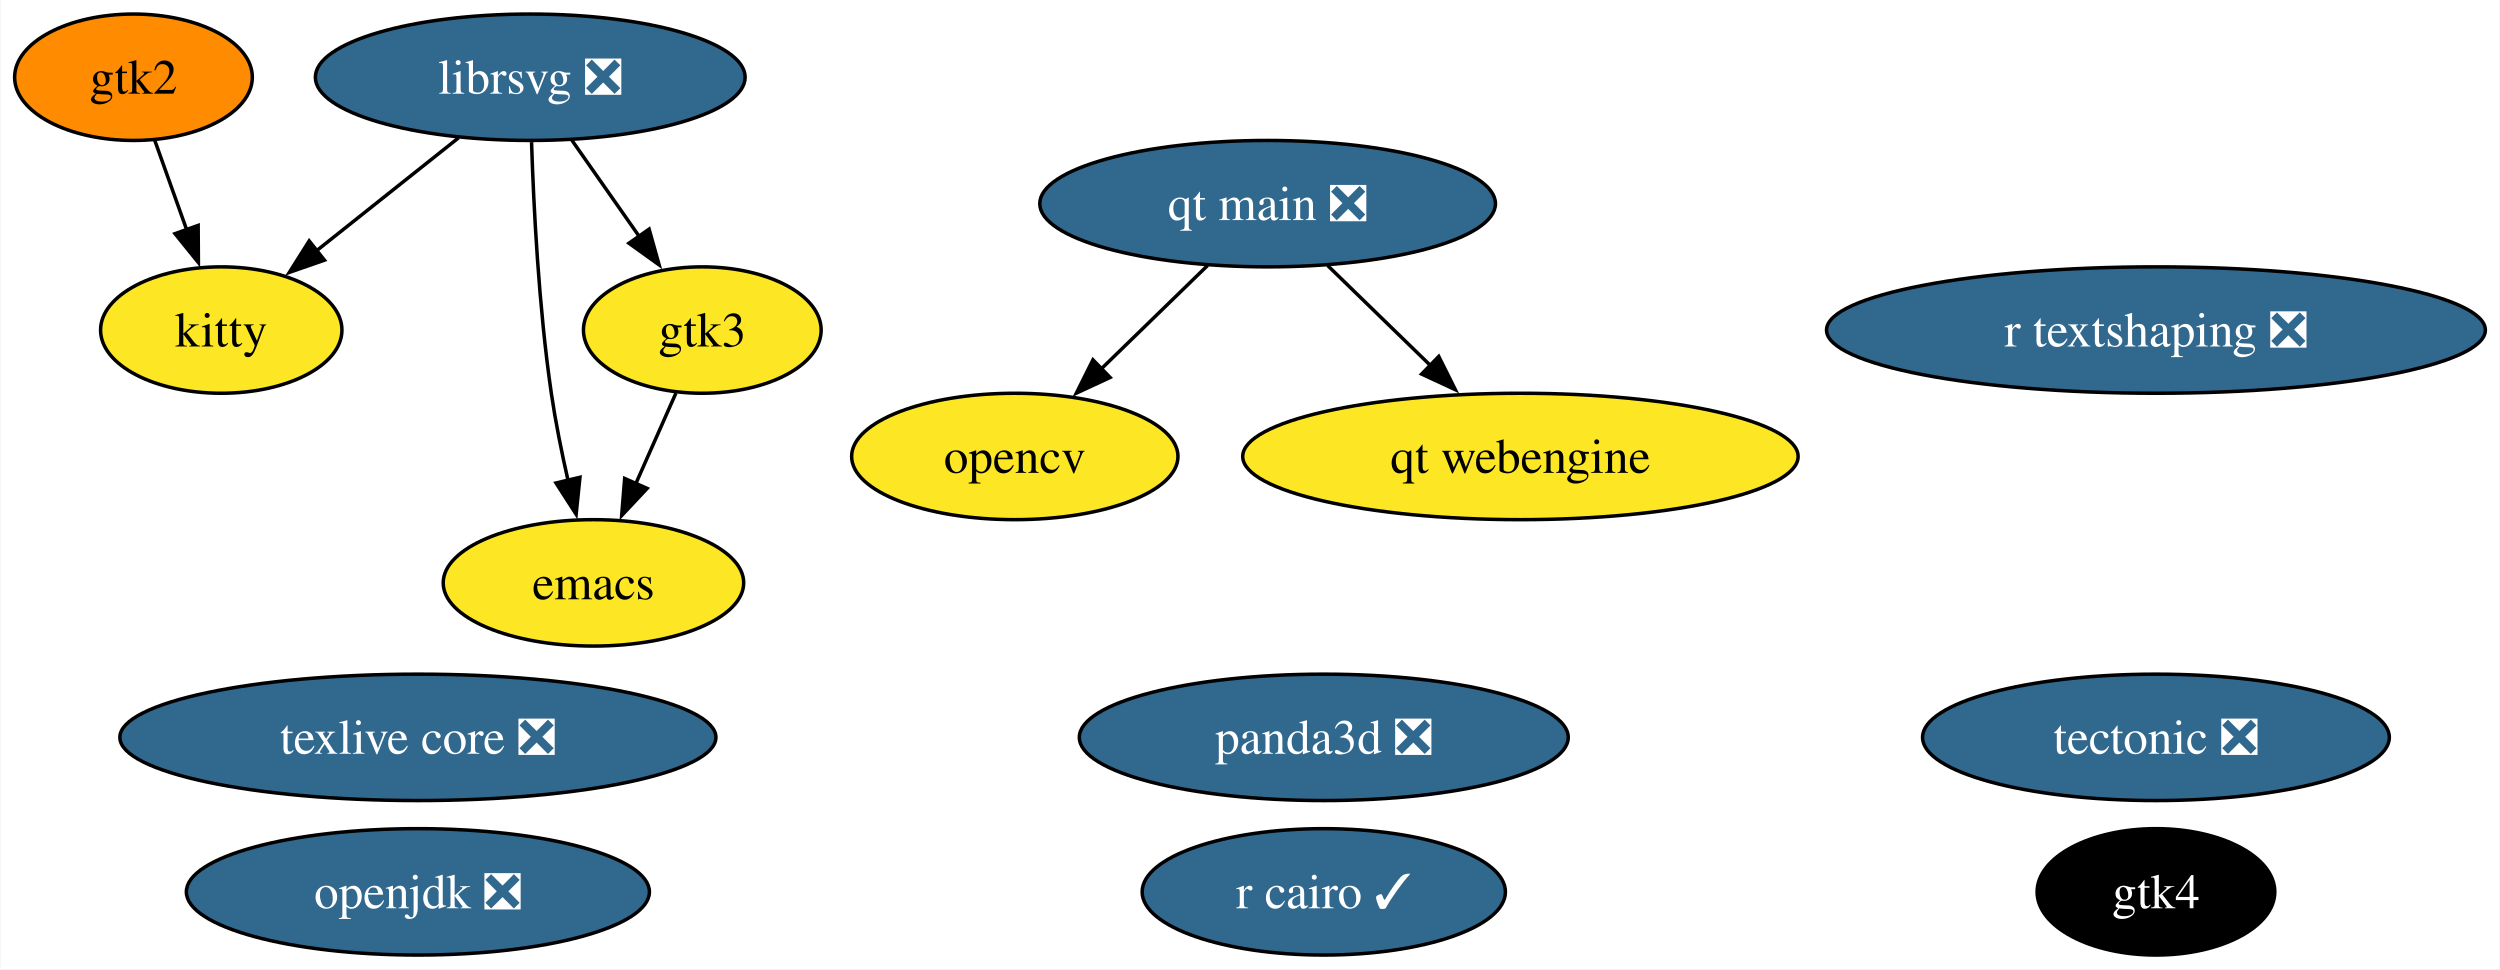
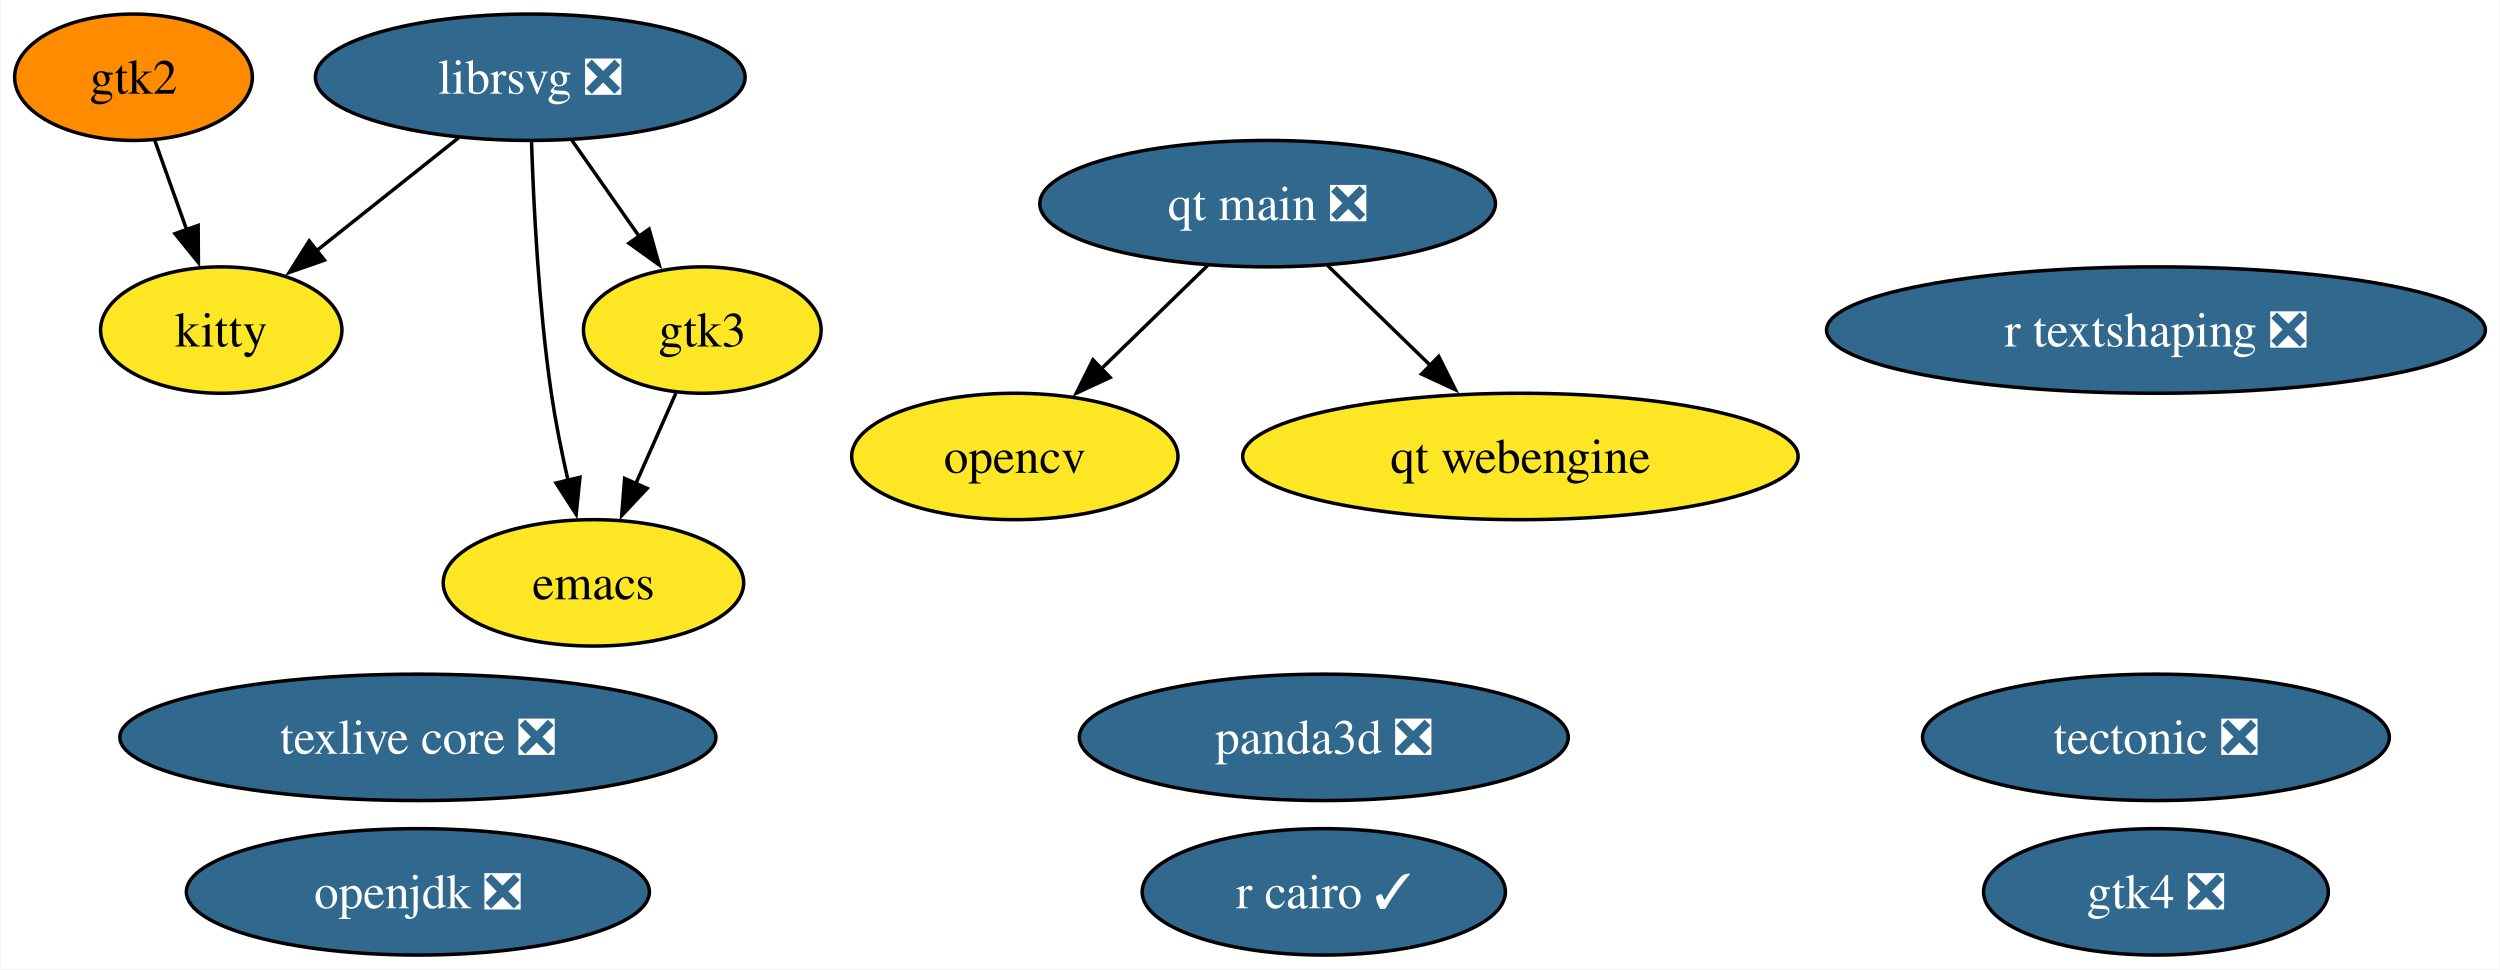
<svg xmlns="http://www.w3.org/2000/svg" xmlns:xlink="http://www.w3.org/1999/xlink" width="712pt" height="276pt" viewBox="0.00 0.00 711.67 276.00">
  <g id="graph0" class="graph" transform="scale(1 1) rotate(0) translate(4 272)">
    <polygon fill="white" stroke="none" points="-4,4 -4,-272 707.67,-272 707.67,4 -4,4" />
    <g id="node1" class="node">
      <g id="a_node1">
        <a xlink:href="https://github.com/conda-forge/emacs-feedstock" xlink:title="emacs">
          <ellipse fill="#fde725" stroke="black" cx="164.85" cy="-106" rx="42.79" ry="18" />
          <text text-anchor="middle" x="164.85" y="-101.33" font-family="Times,serif" font-size="14.00">emacs</text>
        </a>
      </g>
    </g>
    <g id="node2" class="node">
      <g id="a_node2">
        <a xlink:href="https://github.com/conda-forge/librsvg-feedstock/pull/115" xlink:title="librsvg ❎">
          <ellipse fill="#31688e" stroke="black" cx="146.85" cy="-250" rx="61.2" ry="18" />
          <text text-anchor="middle" x="146.85" y="-245.32" font-family="Times,serif" font-size="14.00" fill="white">librsvg ❎</text>
        </a>
      </g>
    </g>
    <g id="edge1" class="edge">
      <path fill="none" stroke="black" d="M147.22,-231.52C147.8,-213.51 149.24,-184.67 152.85,-160 154.04,-151.85 155.81,-143.09 157.63,-135.08" />
      <polygon fill="black" stroke="black" points="161,-136.07 159.92,-125.53 154.19,-134.44 161,-136.07" />
    </g>
    <g id="node9" class="node">
      <g id="a_node9">
        <a xlink:href="https://github.com/conda-forge/kitty-feedstock" xlink:title="kitty">
          <ellipse fill="#fde725" stroke="black" cx="58.85" cy="-178" rx="34.37" ry="18" />
          <text text-anchor="middle" x="58.85" y="-173.32" font-family="Times,serif" font-size="14.00">kitty</text>
        </a>
      </g>
    </g>
    <g id="edge3" class="edge">
      <path fill="none" stroke="black" d="M126.44,-232.76C114.42,-223.21 99.08,-211.01 86.05,-200.64" />
      <polygon fill="black" stroke="black" points="88.24,-197.91 78.24,-194.43 83.89,-203.39 88.24,-197.91" />
    </g>
    <g id="node10" class="node">
      <g id="a_node10">
        <a xlink:href="https://github.com/conda-forge/gtk3-feedstock" xlink:title="gtk3">
          <ellipse fill="#fde725" stroke="black" cx="195.85" cy="-178" rx="33.85" ry="18" />
          <text text-anchor="middle" x="195.85" y="-173.32" font-family="Times,serif" font-size="14.00">gtk3</text>
        </a>
      </g>
    </g>
    <g id="edge2" class="edge">
      <path fill="none" stroke="black" d="M158.71,-232.05C164.45,-223.85 171.46,-213.83 177.85,-204.71" />
      <polygon fill="black" stroke="black" points="180.7,-206.75 183.56,-196.55 174.96,-202.73 180.7,-206.75" />
    </g>
    <g id="node3" class="node">
      <g id="a_node3">
        <a xlink:href="https://github.com/conda-forge/opencv-feedstock" xlink:title="opencv">
          <ellipse fill="#fde725" stroke="black" cx="284.85" cy="-142" rx="46.47" ry="18" />
          <text text-anchor="middle" x="284.85" y="-137.32" font-family="Times,serif" font-size="14.00">opencv</text>
        </a>
      </g>
    </g>
    <g id="node4" class="node">
      <g id="a_node4">
        <a xlink:href="https://github.com/conda-forge/openjdk-feedstock/pull/163" xlink:title="openjdk ❎">
          <ellipse fill="#31688e" stroke="black" cx="114.85" cy="-18" rx="65.94" ry="18" />
          <text text-anchor="middle" x="114.85" y="-13.32" font-family="Times,serif" font-size="14.00" fill="white">openjdk ❎</text>
        </a>
      </g>
    </g>
    <g id="node5" class="node">
      <g id="a_node5">
        <a xlink:href="https://github.com/conda-forge/r-cairo-feedstock/pull/37" xlink:title="r cairo ✓">
          <ellipse fill="#31688e" stroke="black" cx="372.85" cy="-18" rx="51.73" ry="18" />
          <text text-anchor="middle" x="372.85" y="-13.32" font-family="Times,serif" font-size="14.00" fill="white">r cairo ✓</text>
        </a>
      </g>
    </g>
    <g id="node6" class="node">
      <g id="a_node6">
        <a xlink:href="https://github.com/conda-forge/tectonic-feedstock/pull/71" xlink:title="tectonic ❎">
          <ellipse fill="#31688e" stroke="black" cx="609.85" cy="-62" rx="66.47" ry="18" />
          <text text-anchor="middle" x="609.85" y="-57.33" font-family="Times,serif" font-size="14.00" fill="white">tectonic ❎</text>
        </a>
      </g>
    </g>
    <g id="node7" class="node">
      <g id="a_node7">
        <a xlink:href="https://github.com/conda-forge/texlive-core-feedstock/pull/93" xlink:title="texlive core ❎">
          <ellipse fill="#31688e" stroke="black" cx="114.85" cy="-62" rx="84.88" ry="18" />
          <text text-anchor="middle" x="114.85" y="-57.33" font-family="Times,serif" font-size="14.00" fill="white">texlive core ❎</text>
        </a>
      </g>
    </g>
    <g id="node8" class="node">
      <g id="a_node8">
        <a xlink:href="https://github.com/conda-forge/gtk2-feedstock" xlink:title="gtk2">
          <ellipse fill="#ff8c00" stroke="black" cx="33.85" cy="-250" rx="33.85" ry="18" />
          <text text-anchor="middle" x="33.85" y="-245.32" font-family="Times,serif" font-size="14.00">gtk2</text>
        </a>
      </g>
    </g>
    <g id="edge4" class="edge">
      <path fill="none" stroke="black" d="M39.9,-232.05C42.63,-224.4 45.93,-215.16 49,-206.56" />
      <polygon fill="black" stroke="black" points="52.27,-207.81 52.34,-197.21 45.68,-205.45 52.27,-207.81" />
    </g>
    <g id="edge5" class="edge">
      <path fill="none" stroke="black" d="M188.34,-160.05C184.92,-152.32 180.77,-142.96 176.92,-134.27" />
      <polygon fill="black" stroke="black" points="180.14,-132.9 172.89,-125.17 173.74,-135.73 180.14,-132.9" />
    </g>
    <g id="node11" class="node">
      <g id="a_node11">
        <a xlink:href="https://github.com/conda-forge/r-textshaping-feedstock/pull/24" xlink:title="r textshaping ❎">
          <ellipse fill="#31688e" stroke="black" cx="609.85" cy="-178" rx="93.82" ry="18" />
          <text text-anchor="middle" x="609.85" y="-173.32" font-family="Times,serif" font-size="14.00" fill="white">r textshaping ❎</text>
        </a>
      </g>
    </g>
    <g id="node12" class="node">
      <g id="a_node12">
        <a xlink:href="https://github.com/conda-forge/panda3d-feedstock/pull/50" xlink:title="panda3d ❎">
          <ellipse fill="#31688e" stroke="black" cx="372.85" cy="-62" rx="69.62" ry="18" />
          <text text-anchor="middle" x="372.85" y="-57.33" font-family="Times,serif" font-size="14.00" fill="white">panda3d ❎</text>
        </a>
      </g>
    </g>
    <g id="node13" class="node">
      <g id="a_node13">
-         <a xlink:href="https://github.com/conda-forge/gtk4-feedstock" xlink:title="gtk4">
-           <ellipse fill="#000000" stroke="black" cx="609.85" cy="-18" rx="33.85" ry="18" />
-           <text text-anchor="middle" x="609.85" y="-13.32" font-family="Times,serif" font-size="14.00" fill="white">gtk4</text>
+         <a xlink:href="https://github.com/conda-forge/gtk4-feedstock/pull/55" xlink:title="gtk4 ❎">
+           <ellipse fill="#31688e" stroke="black" cx="609.85" cy="-18" rx="49.1" ry="18" />
+           <text text-anchor="middle" x="609.85" y="-13.32" font-family="Times,serif" font-size="14.00" fill="white">gtk4 ❎</text>
        </a>
      </g>
    </g>
    <g id="node14" class="node">
      <g id="a_node14">
        <a xlink:href="https://github.com/conda-forge/qt-main-feedstock/pull/276" xlink:title="qt main ❎">
          <ellipse fill="#31688e" stroke="black" cx="356.85" cy="-214" rx="64.89" ry="18" />
          <text text-anchor="middle" x="356.85" y="-209.32" font-family="Times,serif" font-size="14.00" fill="white">qt main ❎</text>
        </a>
      </g>
    </g>
    <g id="edge6" class="edge">
      <path fill="none" stroke="black" d="M339.78,-196.41C330.69,-187.57 319.33,-176.53 309.32,-166.79" />
      <polygon fill="black" stroke="black" points="311.99,-164.5 302.38,-160.04 307.11,-169.52 311.99,-164.5" />
    </g>
    <g id="node15" class="node">
      <g id="a_node15">
        <a xlink:href="https://github.com/conda-forge/qt-webengine-feedstock" xlink:title="qt webengine">
          <ellipse fill="#fde725" stroke="black" cx="428.85" cy="-142" rx="79.09" ry="18" />
          <text text-anchor="middle" x="428.85" y="-137.32" font-family="Times,serif" font-size="14.00">qt webengine</text>
        </a>
      </g>
    </g>
    <g id="edge7" class="edge">
      <path fill="none" stroke="black" d="M373.91,-196.41C382.66,-187.91 393.49,-177.37 403.22,-167.91" />
      <polygon fill="black" stroke="black" points="405.59,-170.49 410.32,-161.01 400.71,-165.47 405.59,-170.49" />
    </g>
  </g>
</svg>
